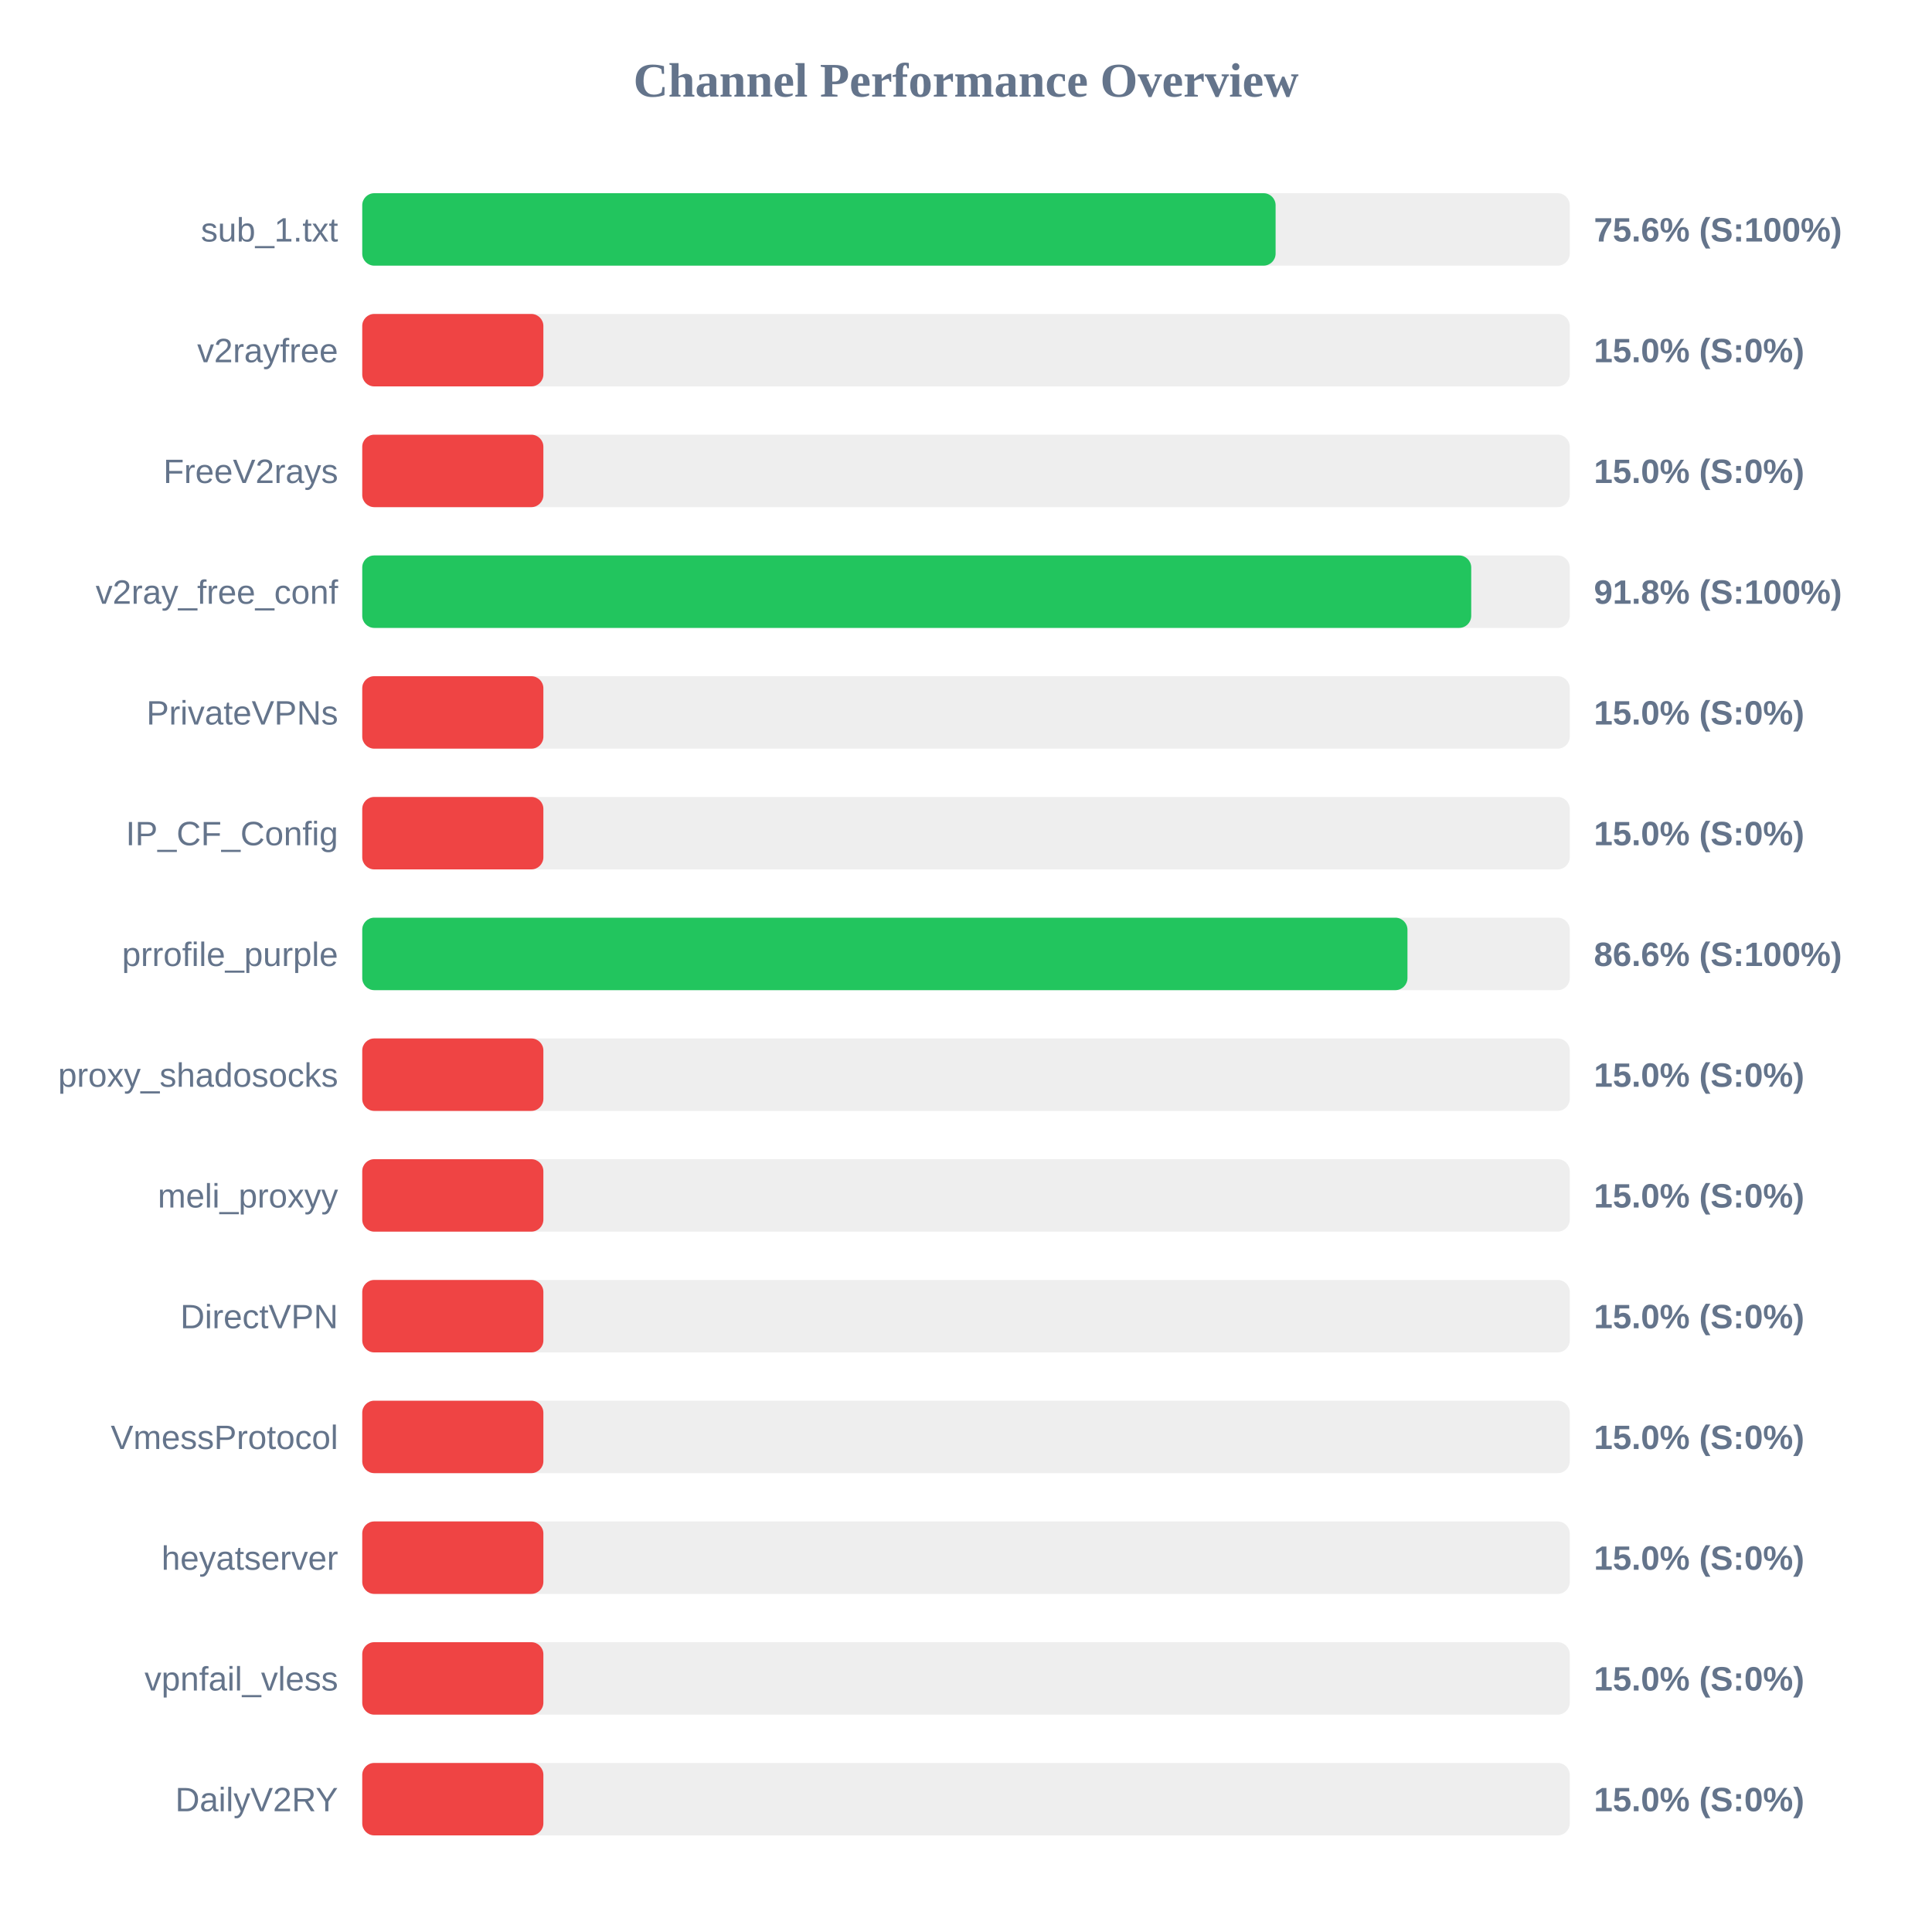
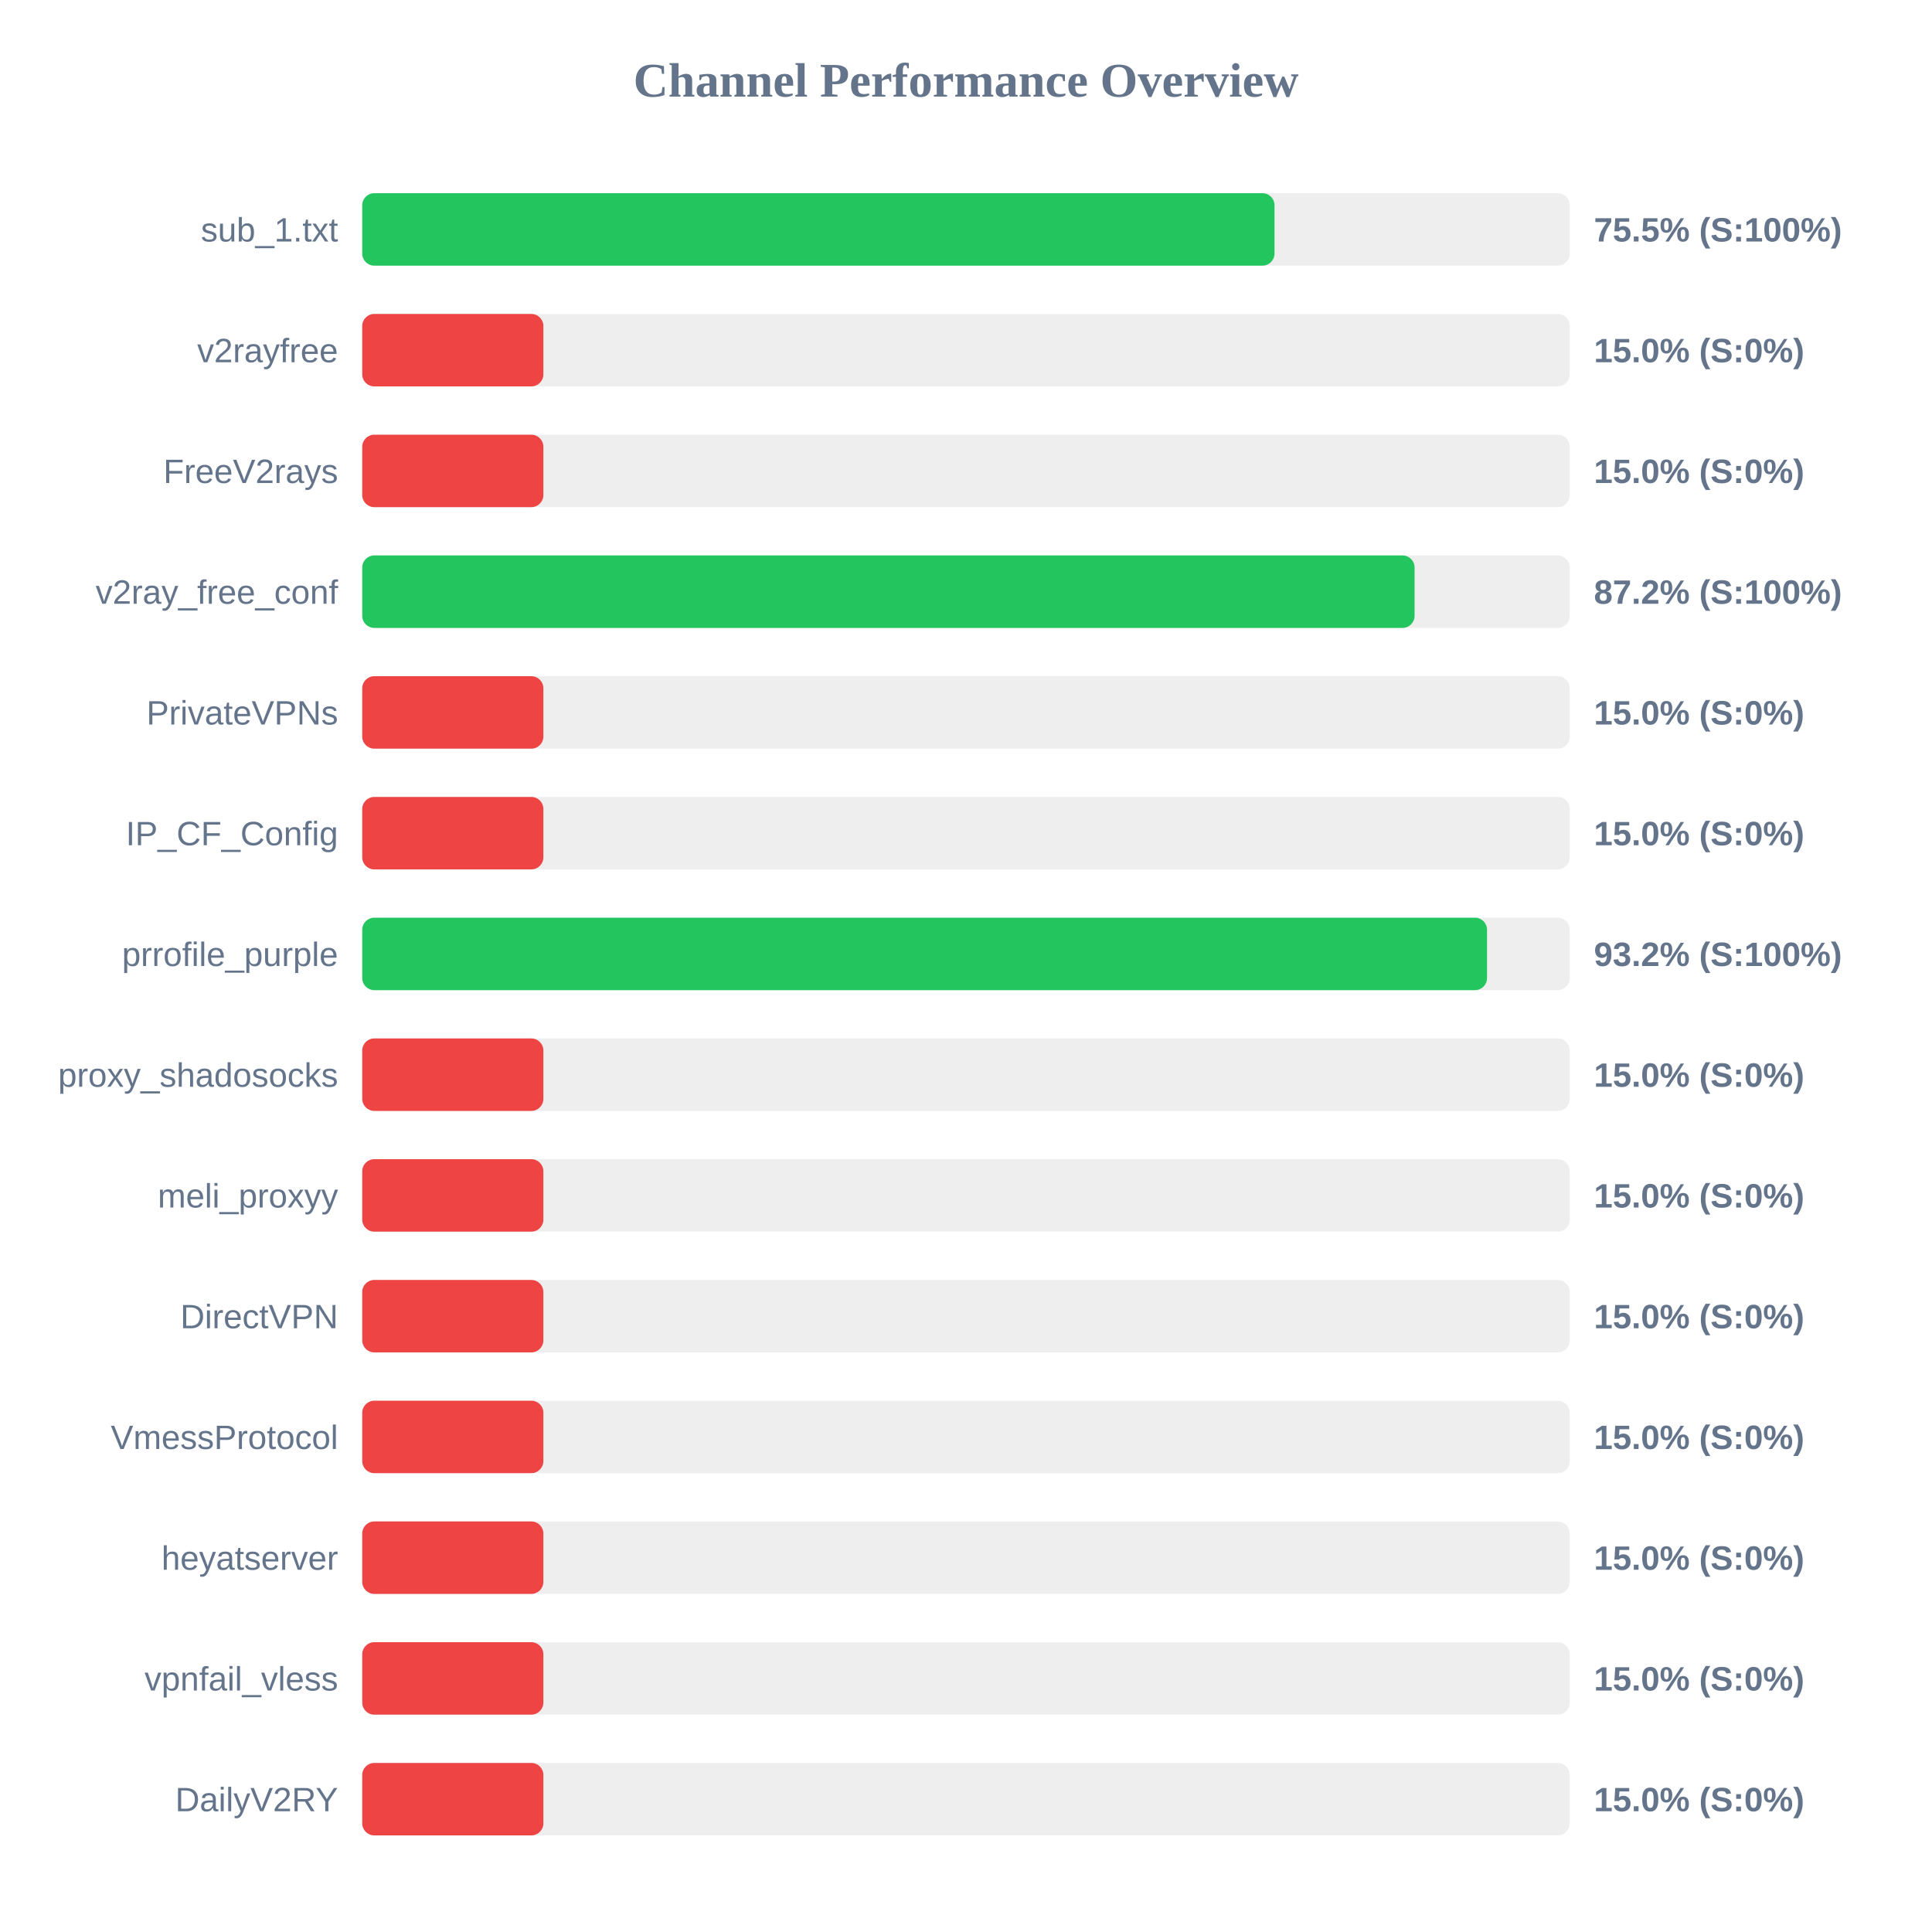
<svg xmlns="http://www.w3.org/2000/svg" width="800" height="800" version="1.1">
  <style>
        .row { font: 14px Arial; fill: #64748b; }
        .score { font: bold 14px Arial; fill: #64748b; }
    </style>
  <text x="400" y="40" text-anchor="middle" font-size="20px" font-weight="bold" fill="#64748b">Channel Performance Overview</text>
  <rect x="150" y="80" width="500" height="30" fill="#eee" rx="5" />
-   <rect x="150" y="80" width="378.2" height="30" fill="#22c55e" rx="5" />
+   <rect x="150" y="80" width="377.75" height="30" fill="#22c55e" rx="5" />
  <text x="140" y="100" text-anchor="end" class="row">sub_1.txt</text>
-   <text x="660" y="100" text-anchor="start" class="score">75.6% (S:100%)</text>
+   <text x="660" y="100" text-anchor="start" class="score">75.5% (S:100%)</text>
  <rect x="150" y="130" width="500" height="30" fill="#eee" rx="5" />
  <rect x="150" y="130" width="75.0" height="30" fill="#ef4444" rx="5" />
  <text x="140" y="150" text-anchor="end" class="row">v2rayfree</text>
  <text x="660" y="150" text-anchor="start" class="score">15.0% (S:0%)</text>
  <rect x="150" y="180" width="500" height="30" fill="#eee" rx="5" />
  <rect x="150" y="180" width="75.0" height="30" fill="#ef4444" rx="5" />
  <text x="140" y="200" text-anchor="end" class="row">FreeV2rays</text>
  <text x="660" y="200" text-anchor="start" class="score">15.0% (S:0%)</text>
  <rect x="150" y="230" width="500" height="30" fill="#eee" rx="5" />
-   <rect x="150" y="230" width="459.2" height="30" fill="#22c55e" rx="5" />
+   <rect x="150" y="230" width="435.75" height="30" fill="#22c55e" rx="5" />
  <text x="140" y="250" text-anchor="end" class="row">v2ray_free_conf</text>
-   <text x="660" y="250" text-anchor="start" class="score">91.8% (S:100%)</text>
+   <text x="660" y="250" text-anchor="start" class="score">87.2% (S:100%)</text>
  <rect x="150" y="280" width="500" height="30" fill="#eee" rx="5" />
  <rect x="150" y="280" width="75.0" height="30" fill="#ef4444" rx="5" />
  <text x="140" y="300" text-anchor="end" class="row">PrivateVPNs</text>
  <text x="660" y="300" text-anchor="start" class="score">15.0% (S:0%)</text>
  <rect x="150" y="330" width="500" height="30" fill="#eee" rx="5" />
  <rect x="150" y="330" width="75.0" height="30" fill="#ef4444" rx="5" />
  <text x="140" y="350" text-anchor="end" class="row">IP_CF_Config</text>
  <text x="660" y="350" text-anchor="start" class="score">15.0% (S:0%)</text>
  <rect x="150" y="380" width="500" height="30" fill="#eee" rx="5" />
-   <rect x="150" y="380" width="432.8" height="30" fill="#22c55e" rx="5" />
+   <rect x="150" y="380" width="465.75" height="30" fill="#22c55e" rx="5" />
  <text x="140" y="400" text-anchor="end" class="row">prrofile_purple</text>
-   <text x="660" y="400" text-anchor="start" class="score">86.6% (S:100%)</text>
+   <text x="660" y="400" text-anchor="start" class="score">93.2% (S:100%)</text>
  <rect x="150" y="430" width="500" height="30" fill="#eee" rx="5" />
  <rect x="150" y="430" width="75.0" height="30" fill="#ef4444" rx="5" />
  <text x="140" y="450" text-anchor="end" class="row">proxy_shadosocks</text>
  <text x="660" y="450" text-anchor="start" class="score">15.0% (S:0%)</text>
  <rect x="150" y="480" width="500" height="30" fill="#eee" rx="5" />
  <rect x="150" y="480" width="75.0" height="30" fill="#ef4444" rx="5" />
  <text x="140" y="500" text-anchor="end" class="row">meli_proxyy</text>
  <text x="660" y="500" text-anchor="start" class="score">15.0% (S:0%)</text>
  <rect x="150" y="530" width="500" height="30" fill="#eee" rx="5" />
  <rect x="150" y="530" width="75.0" height="30" fill="#ef4444" rx="5" />
  <text x="140" y="550" text-anchor="end" class="row">DirectVPN</text>
  <text x="660" y="550" text-anchor="start" class="score">15.0% (S:0%)</text>
  <rect x="150" y="580" width="500" height="30" fill="#eee" rx="5" />
  <rect x="150" y="580" width="75.0" height="30" fill="#ef4444" rx="5" />
  <text x="140" y="600" text-anchor="end" class="row">VmessProtocol</text>
  <text x="660" y="600" text-anchor="start" class="score">15.0% (S:0%)</text>
  <rect x="150" y="630" width="500" height="30" fill="#eee" rx="5" />
  <rect x="150" y="630" width="75.0" height="30" fill="#ef4444" rx="5" />
  <text x="140" y="650" text-anchor="end" class="row">heyatserver</text>
  <text x="660" y="650" text-anchor="start" class="score">15.0% (S:0%)</text>
  <rect x="150" y="680" width="500" height="30" fill="#eee" rx="5" />
  <rect x="150" y="680" width="75.0" height="30" fill="#ef4444" rx="5" />
  <text x="140" y="700" text-anchor="end" class="row">vpnfail_vless</text>
  <text x="660" y="700" text-anchor="start" class="score">15.0% (S:0%)</text>
  <rect x="150" y="730" width="500" height="30" fill="#eee" rx="5" />
  <rect x="150" y="730" width="75.0" height="30" fill="#ef4444" rx="5" />
  <text x="140" y="750" text-anchor="end" class="row">DailyV2RY</text>
  <text x="660" y="750" text-anchor="start" class="score">15.0% (S:0%)</text>
</svg>
